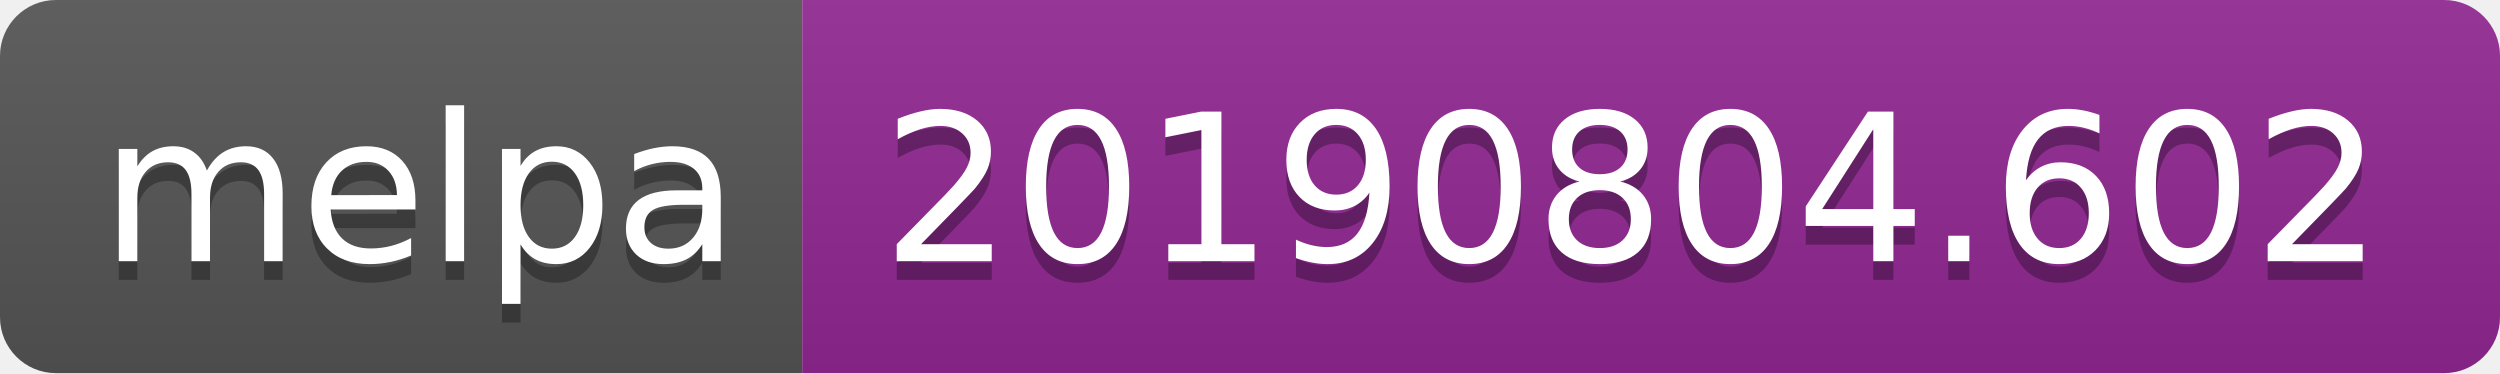
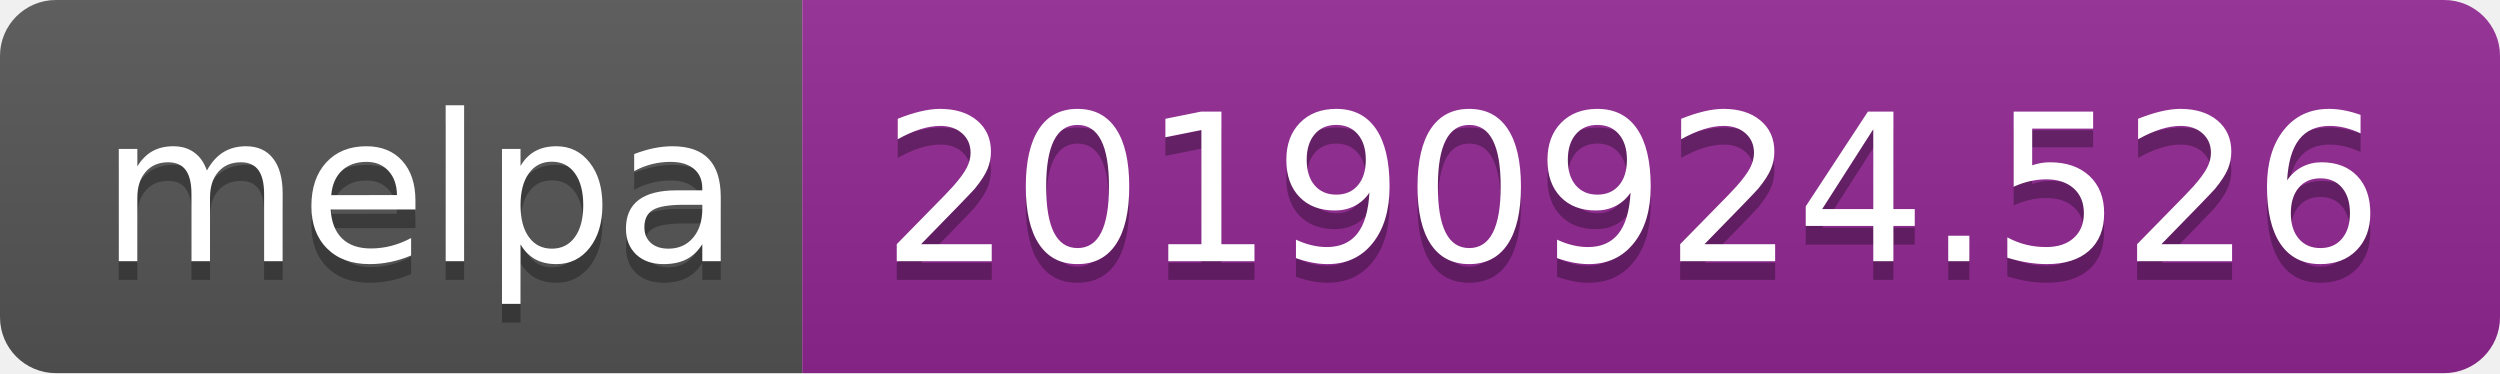
<svg xmlns="http://www.w3.org/2000/svg" width="134" height="20">
  <linearGradient id="b" x2="0" y2="100%">
    <stop offset="0" stop-color="#bbb" stop-opacity=".1" />
    <stop offset="1" stop-opacity=".1" />
  </linearGradient>
  <clipPath id="a">
    <rect width="134" height="20" rx="3" fill="#fff" />
  </clipPath>
  <g clip-path="url(#a)">
    <path fill="#555" d="M0 0h43v20H0z" />
    <path fill="#922793" d="M43 0h91v20H43z" />
    <path fill="url(#b)" d="M0 0h134v20H0z" />
  </g>
  <g fill="#fff" text-anchor="middle" font-family="DejaVu Sans,Verdana,Geneva,sans-serif" font-size="110">
    <text x="225" y="150" fill="#010101" fill-opacity=".3" transform="scale(.1)" textLength="330">melpa</text>
    <text x="225" y="140" transform="scale(.1)" textLength="330">melpa</text>
-     <text x="875" y="150" fill="#010101" fill-opacity=".3" transform="scale(.1)" textLength="810">20190804.602</text>
-     <text x="875" y="140" transform="scale(.1)" textLength="810">20190804.602</text>
+     <text x="875" y="150" fill="#010101" fill-opacity=".3" transform="scale(.1)" textLength="810">20190924.526</text>
+     <text x="875" y="140" transform="scale(.1)" textLength="810">20190924.526</text>
  </g>
</svg>
